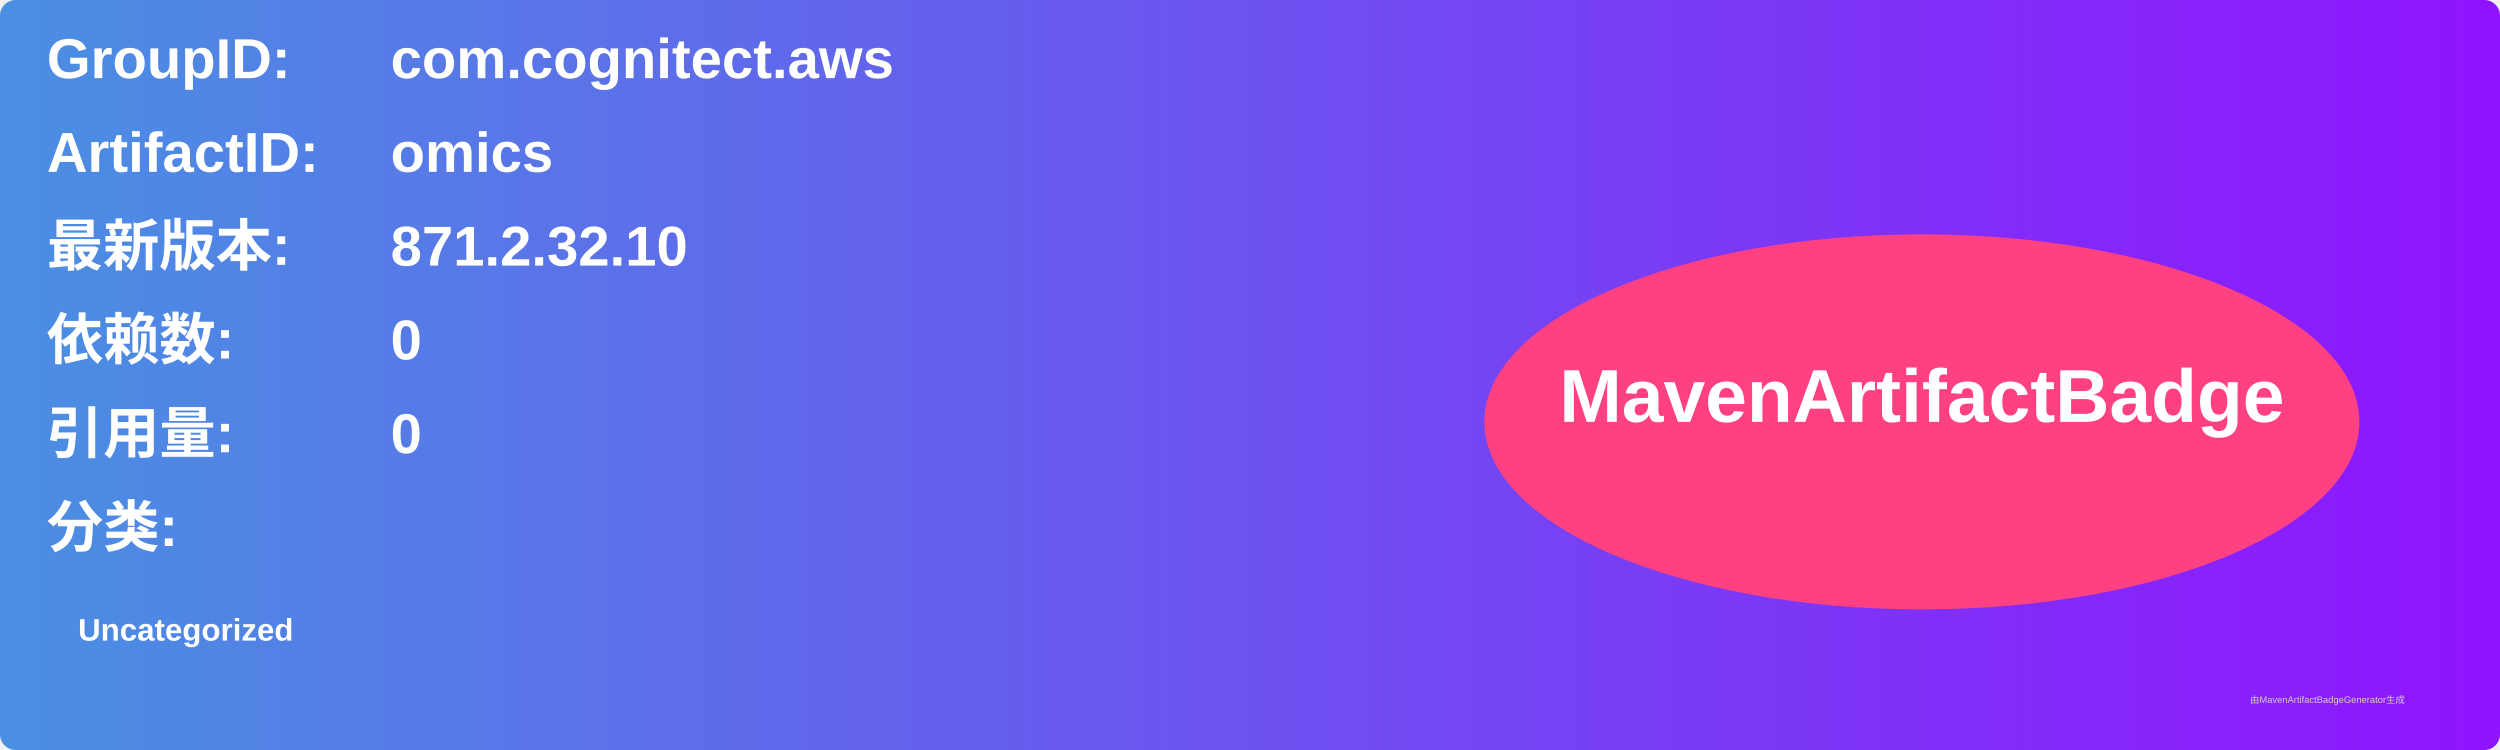
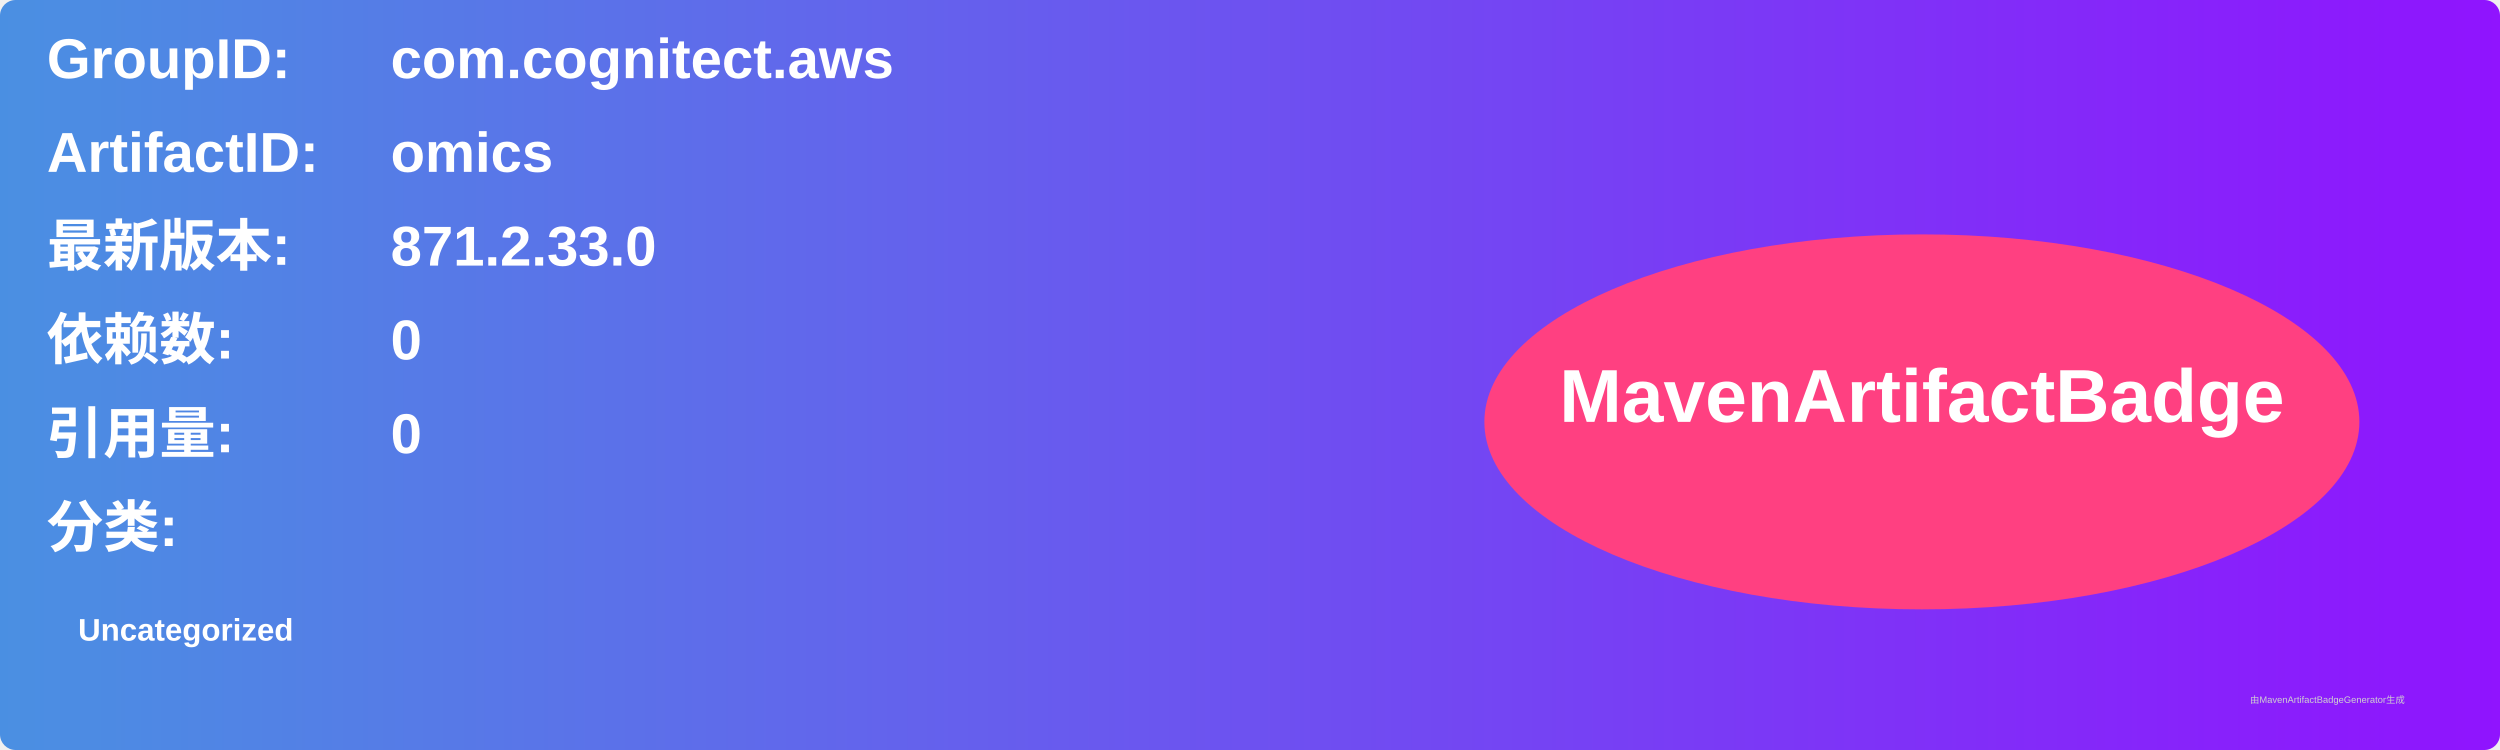
<svg xmlns="http://www.w3.org/2000/svg" width="800" height="240" viewBox="0 0 800 240">
  <linearGradient id="grad" x1="0%" y1="0%" x2="100%" y2="0%">
    <stop offset="0%" stop-color="#4a90e2" />
    <stop offset="100%" stop-color="#9013fe" />
  </linearGradient>
  <rect width="100%" height="100%" rx="5" ry="5" fill="url(#grad)" />
  <g transform="translate(15, 15)">
    <text x="0" y="10" font-family="Arial" font-size="18" fill="white" font-weight="bold" width="260">GroupID:</text>
    <text x="110" y="10" font-family="Arial" font-size="18" fill="white" font-weight="bold" width="460">com.cognitect.aws</text>
    <text x="0" y="40" font-family="Arial" font-size="18" fill="white" font-weight="bold" width="260">ArtifactID:</text>
    <text x="110" y="40" font-family="Arial" font-size="18" fill="white" font-weight="bold" width="460">omics</text>
    <text x="0" y="70" font-family="Arial" font-size="18" fill="white" font-weight="bold">最新版本:</text>
    <text x="110" y="70" font-family="Arial" font-size="18" fill="white" font-weight="bold">
-       <tspan font-weight="bold">871.2.32.10</tspan>
+       <tspan font-weight="bold">871.2.33.0</tspan>
    </text>
    <text x="0" y="100" font-family="Arial" font-size="18" fill="white" font-weight="bold">依赖数: </text>
    <text x="110" y="100" font-family="Arial" font-size="18" fill="white">
      <tspan font-weight="bold">0</tspan>
    </text>
    <text x="0" y="130" font-family="Arial" font-size="18" fill="white" font-weight="bold">引用量: </text>
    <text x="110" y="130" font-family="Arial" font-size="18" fill="white">
      <tspan font-weight="bold">0</tspan>
    </text>
    <text x="0" y="160" font-family="Arial" font-size="18" fill="white" font-weight="bold">分类:</text>
    <text x="10" y="190" font-family="Arial" font-size="10" fill="white">
      <tspan font-weight="bold">Uncategorized</tspan>
    </text>
    <ellipse cx="600" cy="120" rx="140" ry="60" fill="#ff4081" />
    <text x="600" y="120" text-anchor="middle" font-family="Arial" font-size="24" fill="white" font-weight="bold">MavenArtifactBadge</text>
  </g>
  <text x="720" y="225" font-family="Arial" font-size="3" fill="#d0d0d0">由MavenArtifactBadgeGenerator生成</text>
</svg>
